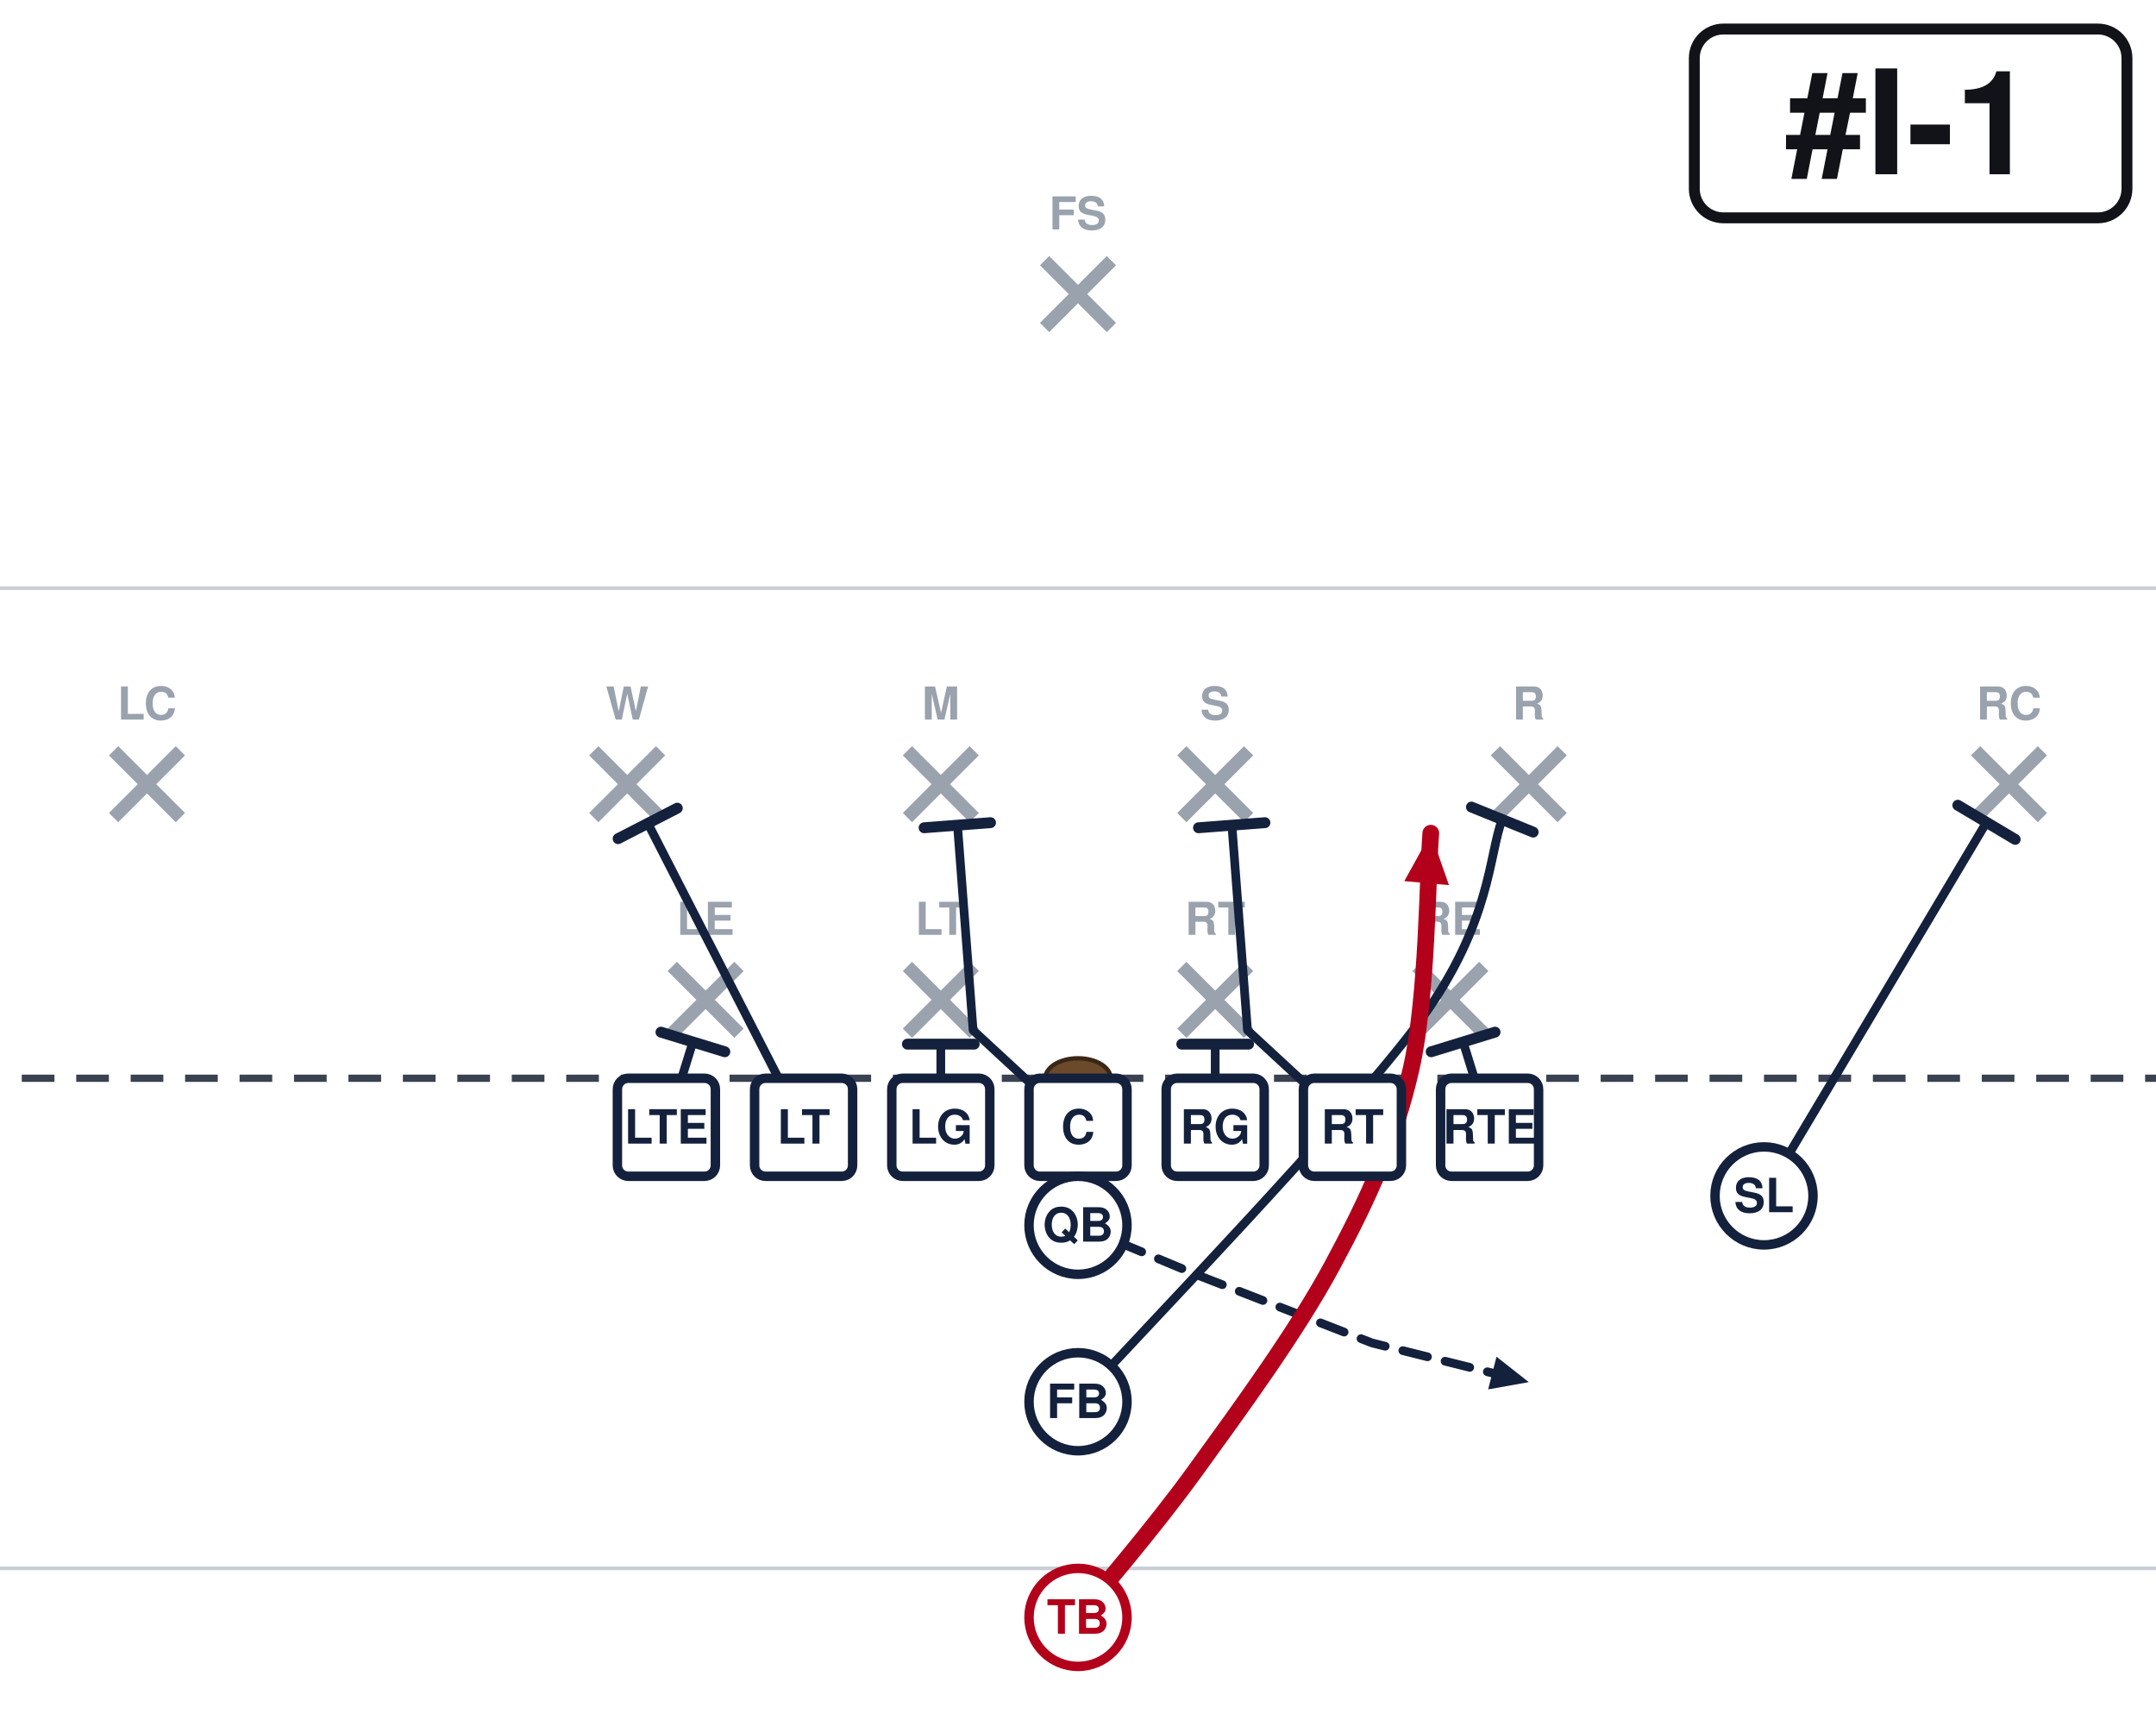
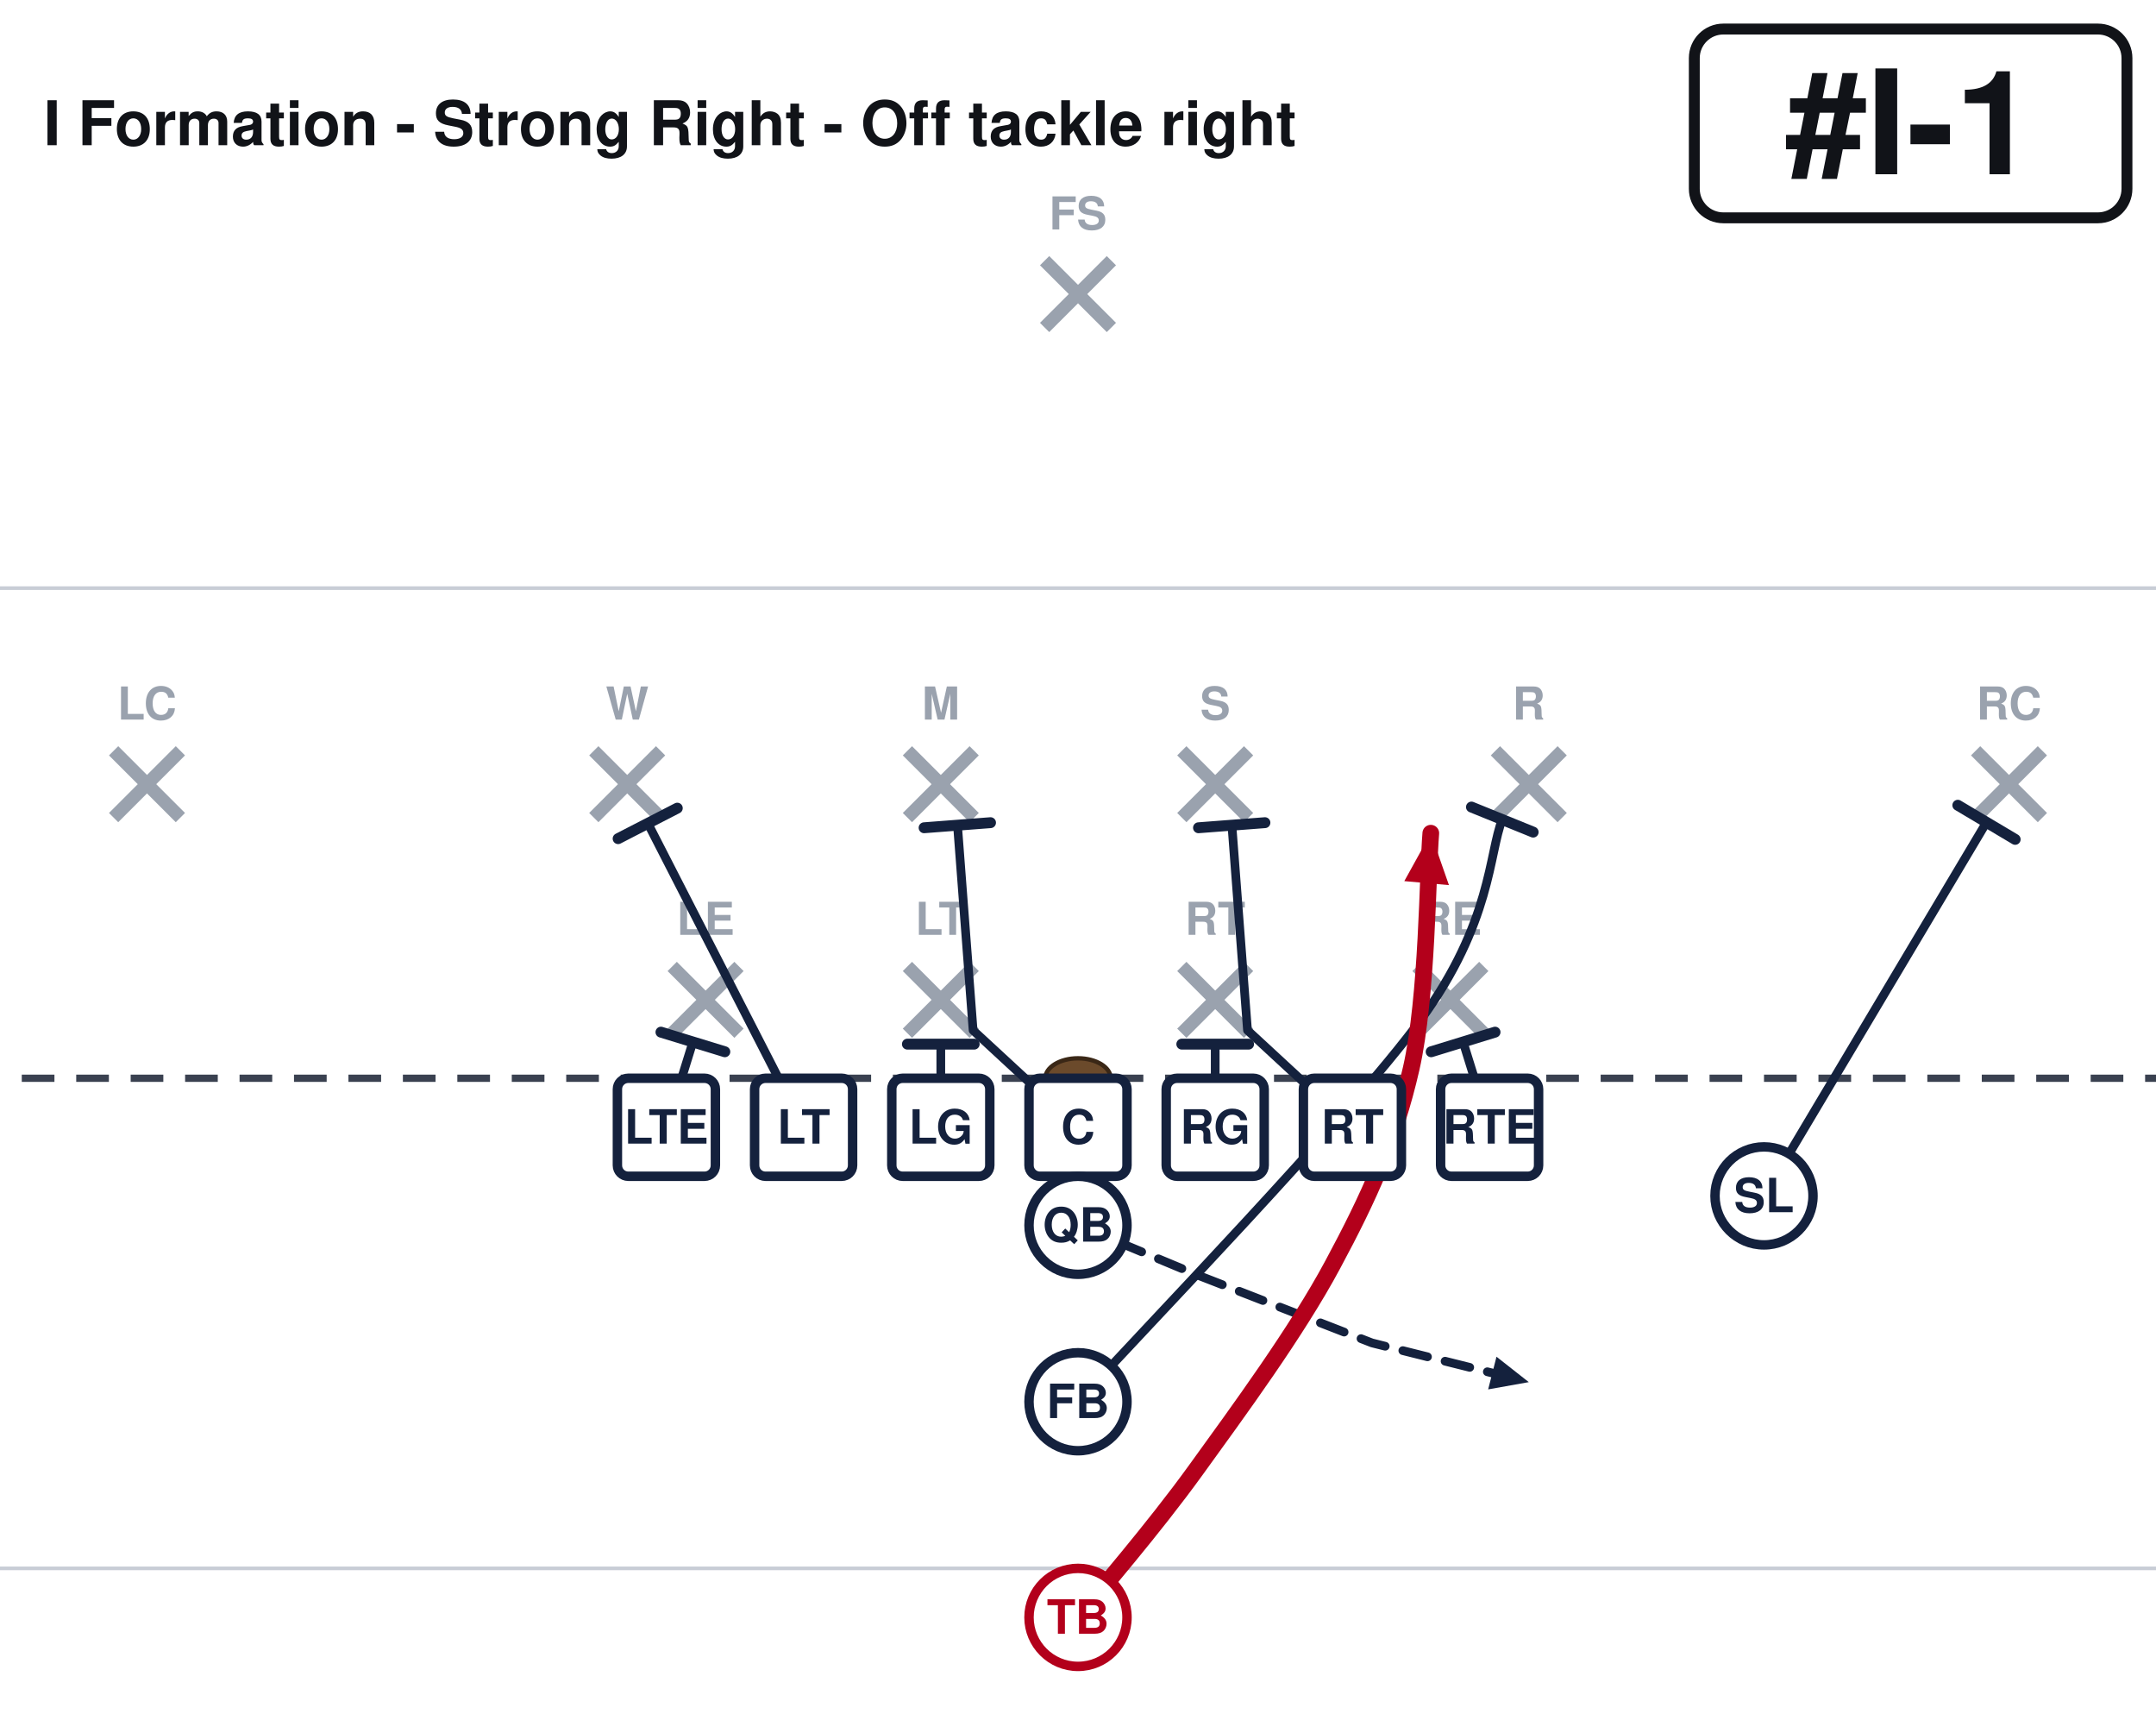
<svg xmlns="http://www.w3.org/2000/svg" width="594" height="472" viewBox="54 27 594 472" font-family="Segoe UI, Helvetica, Arial, sans-serif" role="img">
  <rect x="0" y="0" width="702" height="513" fill="#ffffff" />
  <line x1="0" y1="459.0" x2="702" y2="459.0" stroke="#c8cdd6" stroke-width="1" />
  <line x1="0" y1="189.0" x2="702" y2="189.0" stroke="#c8cdd6" stroke-width="1" />
  <line x1="0" y1="324.0" x2="702" y2="324.0" stroke="#3a4150" stroke-width="2" stroke-dasharray="9 6" />
  <ellipse cx="351.0" cy="324.0" rx="9" ry="5.5" fill="#6b4a2b" stroke="#3a2716" stroke-width="1.2" />
  <line x1="239.2" y1="293.2" x2="257.6" y2="311.6" stroke="#9aa2ae" stroke-width="3.6" />
  <line x1="257.6" y1="293.2" x2="239.2" y2="311.6" stroke="#9aa2ae" stroke-width="3.6" />
  <text x="248.4" y="284.5" text-anchor="middle" font-size="12.5" fill="#9aa2ae" font-weight="600">LE</text>
  <line x1="304.0" y1="293.2" x2="322.4" y2="311.6" stroke="#9aa2ae" stroke-width="3.6" />
  <line x1="322.4" y1="293.2" x2="304.0" y2="311.6" stroke="#9aa2ae" stroke-width="3.6" />
  <text x="313.2" y="284.5" text-anchor="middle" font-size="12.5" fill="#9aa2ae" font-weight="600">LT</text>
  <line x1="379.6" y1="293.2" x2="398.0" y2="311.6" stroke="#9aa2ae" stroke-width="3.6" />
  <line x1="398.0" y1="293.2" x2="379.6" y2="311.6" stroke="#9aa2ae" stroke-width="3.6" />
  <text x="388.8" y="284.5" text-anchor="middle" font-size="12.5" fill="#9aa2ae" font-weight="600">RT</text>
  <line x1="444.4" y1="293.2" x2="462.8" y2="311.6" stroke="#9aa2ae" stroke-width="3.6" />
  <line x1="462.8" y1="293.2" x2="444.4" y2="311.6" stroke="#9aa2ae" stroke-width="3.6" />
  <text x="453.6" y="284.5" text-anchor="middle" font-size="12.5" fill="#9aa2ae" font-weight="600">RE</text>
  <line x1="217.6" y1="233.8" x2="236.0" y2="252.2" stroke="#9aa2ae" stroke-width="3.6" />
  <line x1="236.0" y1="233.8" x2="217.6" y2="252.2" stroke="#9aa2ae" stroke-width="3.6" />
  <text x="226.8" y="225.2" text-anchor="middle" font-size="12.5" fill="#9aa2ae" font-weight="600">W</text>
  <line x1="304.0" y1="233.8" x2="322.4" y2="252.2" stroke="#9aa2ae" stroke-width="3.6" />
  <line x1="322.4" y1="233.8" x2="304.0" y2="252.2" stroke="#9aa2ae" stroke-width="3.6" />
  <text x="313.2" y="225.2" text-anchor="middle" font-size="12.5" fill="#9aa2ae" font-weight="600">M</text>
  <line x1="379.6" y1="233.8" x2="398.0" y2="252.2" stroke="#9aa2ae" stroke-width="3.6" />
  <line x1="398.0" y1="233.8" x2="379.6" y2="252.2" stroke="#9aa2ae" stroke-width="3.6" />
  <text x="388.8" y="225.2" text-anchor="middle" font-size="12.5" fill="#9aa2ae" font-weight="600">S</text>
  <line x1="466.0" y1="233.8" x2="484.4" y2="252.2" stroke="#9aa2ae" stroke-width="3.6" />
  <line x1="484.4" y1="233.8" x2="466.0" y2="252.2" stroke="#9aa2ae" stroke-width="3.6" />
  <text x="475.2" y="225.2" text-anchor="middle" font-size="12.5" fill="#9aa2ae" font-weight="600">R</text>
  <line x1="85.3" y1="233.8" x2="103.7" y2="252.2" stroke="#9aa2ae" stroke-width="3.6" />
  <line x1="103.7" y1="233.8" x2="85.3" y2="252.2" stroke="#9aa2ae" stroke-width="3.6" />
  <text x="94.5" y="225.2" text-anchor="middle" font-size="12.5" fill="#9aa2ae" font-weight="600">LC</text>
  <line x1="598.3" y1="233.8" x2="616.7" y2="252.2" stroke="#9aa2ae" stroke-width="3.6" />
  <line x1="616.7" y1="233.8" x2="598.3" y2="252.2" stroke="#9aa2ae" stroke-width="3.6" />
  <text x="607.5" y="225.2" text-anchor="middle" font-size="12.5" fill="#9aa2ae" font-weight="600">RC</text>
  <line x1="341.8" y1="98.8" x2="360.2" y2="117.2" stroke="#9aa2ae" stroke-width="3.6" />
  <line x1="360.2" y1="98.8" x2="341.8" y2="117.2" stroke="#9aa2ae" stroke-width="3.6" />
  <text x="351.0" y="90.2" text-anchor="middle" font-size="12.5" fill="#9aa2ae" font-weight="600">FS</text>
  <path d="M237.6,337.5 L244.9,314.0" fill="none" stroke="#14213d" stroke-width="2.4" stroke-linecap="round" stroke-linejoin="round" />
  <line x1="236.1" y1="311.3" x2="253.7" y2="316.7" stroke="#14213d" stroke-width="3.0" stroke-linecap="round" />
  <path d="M275.4,337.5 L232.5,253.8" fill="none" stroke="#14213d" stroke-width="2.4" stroke-linecap="round" stroke-linejoin="round" />
  <line x1="224.3" y1="258.0" x2="240.6" y2="249.6" stroke="#14213d" stroke-width="3.0" stroke-linecap="round" />
  <path d="M313.2,337.5 L313.2,314.6" fill="none" stroke="#14213d" stroke-width="2.4" stroke-linecap="round" stroke-linejoin="round" />
  <line x1="304.0" y1="314.6" x2="322.4" y2="314.6" stroke="#14213d" stroke-width="3.0" stroke-linecap="round" />
  <path d="M351.0,337.5 L322.1,310.8 L317.8,254.3" fill="none" stroke="#14213d" stroke-width="2.4" stroke-linecap="round" stroke-linejoin="round" />
  <line x1="308.6" y1="255.0" x2="326.9" y2="253.6" stroke="#14213d" stroke-width="3.0" stroke-linecap="round" />
  <path d="M388.8,337.5 L388.8,314.6" fill="none" stroke="#14213d" stroke-width="2.4" stroke-linecap="round" stroke-linejoin="round" />
  <line x1="379.6" y1="314.6" x2="398.0" y2="314.6" stroke="#14213d" stroke-width="3.0" stroke-linecap="round" />
  <path d="M426.6,337.5 L397.7,310.8 L393.4,254.3" fill="none" stroke="#14213d" stroke-width="2.4" stroke-linecap="round" stroke-linejoin="round" />
  <line x1="384.2" y1="255.0" x2="402.5" y2="253.6" stroke="#14213d" stroke-width="3.0" stroke-linecap="round" />
  <path d="M464.4,337.5 L457.1,314.0" fill="none" stroke="#14213d" stroke-width="2.4" stroke-linecap="round" stroke-linejoin="round" />
  <line x1="448.3" y1="316.7" x2="465.9" y2="311.3" stroke="#14213d" stroke-width="3.0" stroke-linecap="round" />
  <path d="M540.0,356.4 L601.3,253.5" fill="none" stroke="#14213d" stroke-width="2.4" stroke-linecap="round" stroke-linejoin="round" />
  <line x1="593.4" y1="248.8" x2="609.2" y2="258.2" stroke="#14213d" stroke-width="3.0" stroke-linecap="round" />
  <path d="M351.0,364.5 L383.4,378.0 L432.0,396.9 L475.2,407.7" fill="none" stroke="#14213d" stroke-width="2.4" stroke-linecap="round" stroke-linejoin="round" stroke-dasharray="7 5" />
  <polygon points="475.2,407.7 464.0,409.7 466.3,400.7" fill="#14213d" />
  <path d="M351.0,413.1 C366.8,395.6 426.0,334.5 445.5,307.8 C465.0,281.1 464.2,261.9 467.9,252.7" fill="none" stroke="#14213d" stroke-width="2.4" stroke-linecap="round" stroke-linejoin="round" />
  <line x1="459.4" y1="249.3" x2="476.4" y2="256.2" stroke="#14213d" stroke-width="3.0" stroke-linecap="round" />
  <path d="M351.0,472.5 C356.4,465.8 371.7,448.2 383.4,432.0 C395.1,415.8 411.3,393.8 421.2,375.3 C431.1,356.9 438.3,341.1 442.8,321.3 C447.3,301.5 447.3,267.3 448.2,256.5" fill="none" stroke="#b3001b" stroke-width="4.6" stroke-linecap="round" stroke-linejoin="round" />
  <polygon points="448.2,256.5 453.2,270.8 440.9,269.7" fill="#b3001b" />
  <rect x="224.1" y="324.0" width="27.0" height="27.0" rx="3" fill="#ffffff" stroke="#14213d" stroke-width="2.6" />
  <text x="237.6" y="342.0" text-anchor="middle" font-size="13" font-weight="700" fill="#14213d">LTE</text>
  <rect x="261.9" y="324.0" width="27.0" height="27.0" rx="3" fill="#ffffff" stroke="#14213d" stroke-width="2.6" />
  <text x="275.4" y="342.0" text-anchor="middle" font-size="13" font-weight="700" fill="#14213d">LT</text>
  <rect x="299.7" y="324.0" width="27.0" height="27.0" rx="3" fill="#ffffff" stroke="#14213d" stroke-width="2.6" />
  <text x="313.2" y="342.0" text-anchor="middle" font-size="13" font-weight="700" fill="#14213d">LG</text>
  <rect x="337.5" y="324.0" width="27.0" height="27.0" rx="3" fill="#ffffff" stroke="#14213d" stroke-width="2.6" />
  <text x="351.0" y="342.0" text-anchor="middle" font-size="13" font-weight="700" fill="#14213d">C</text>
  <rect x="375.3" y="324.0" width="27.0" height="27.0" rx="3" fill="#ffffff" stroke="#14213d" stroke-width="2.6" />
  <text x="388.8" y="342.0" text-anchor="middle" font-size="13" font-weight="700" fill="#14213d">RG</text>
  <rect x="413.1" y="324.0" width="27.0" height="27.0" rx="3" fill="#ffffff" stroke="#14213d" stroke-width="2.6" />
  <text x="426.6" y="342.0" text-anchor="middle" font-size="13" font-weight="700" fill="#14213d">RT</text>
  <rect x="450.9" y="324.0" width="27.0" height="27.0" rx="3" fill="#ffffff" stroke="#14213d" stroke-width="2.6" />
  <text x="464.4" y="342.0" text-anchor="middle" font-size="13" font-weight="700" fill="#14213d">RTE</text>
  <circle cx="540.0" cy="356.4" r="13.5" fill="#ffffff" stroke="#14213d" stroke-width="2.6" />
  <text x="540.0" y="360.9" text-anchor="middle" font-size="13" font-weight="700" fill="#14213d">SL</text>
  <circle cx="351.0" cy="364.5" r="13.5" fill="#ffffff" stroke="#14213d" stroke-width="2.6" />
  <text x="351.0" y="369.0" text-anchor="middle" font-size="13" font-weight="700" fill="#14213d">QB</text>
  <circle cx="351.0" cy="413.1" r="13.5" fill="#ffffff" stroke="#14213d" stroke-width="2.6" />
  <text x="351.0" y="417.6" text-anchor="middle" font-size="13" font-weight="700" fill="#14213d">FB</text>
  <circle cx="351.0" cy="472.5" r="13.5" fill="#ffffff" stroke="#b3001b" stroke-width="2.6" />
  <text x="351.0" y="477.0" text-anchor="middle" font-size="13" font-weight="700" fill="#b3001b">TB</text>
  <rect x="520.8" y="35.0" width="119.2" height="52.0" rx="8" fill="#ffffff" stroke="#111318" stroke-width="3" />
  <text x="580.4" y="75.0" text-anchor="middle" font-size="40" font-weight="800" fill="#111318">#I-1</text>
+   <text x="66.0" y="67.0" font-size="17.0" font-weight="700" fill="#111318">I Formation - Strong Right - Off tackle right</text>
</svg>
